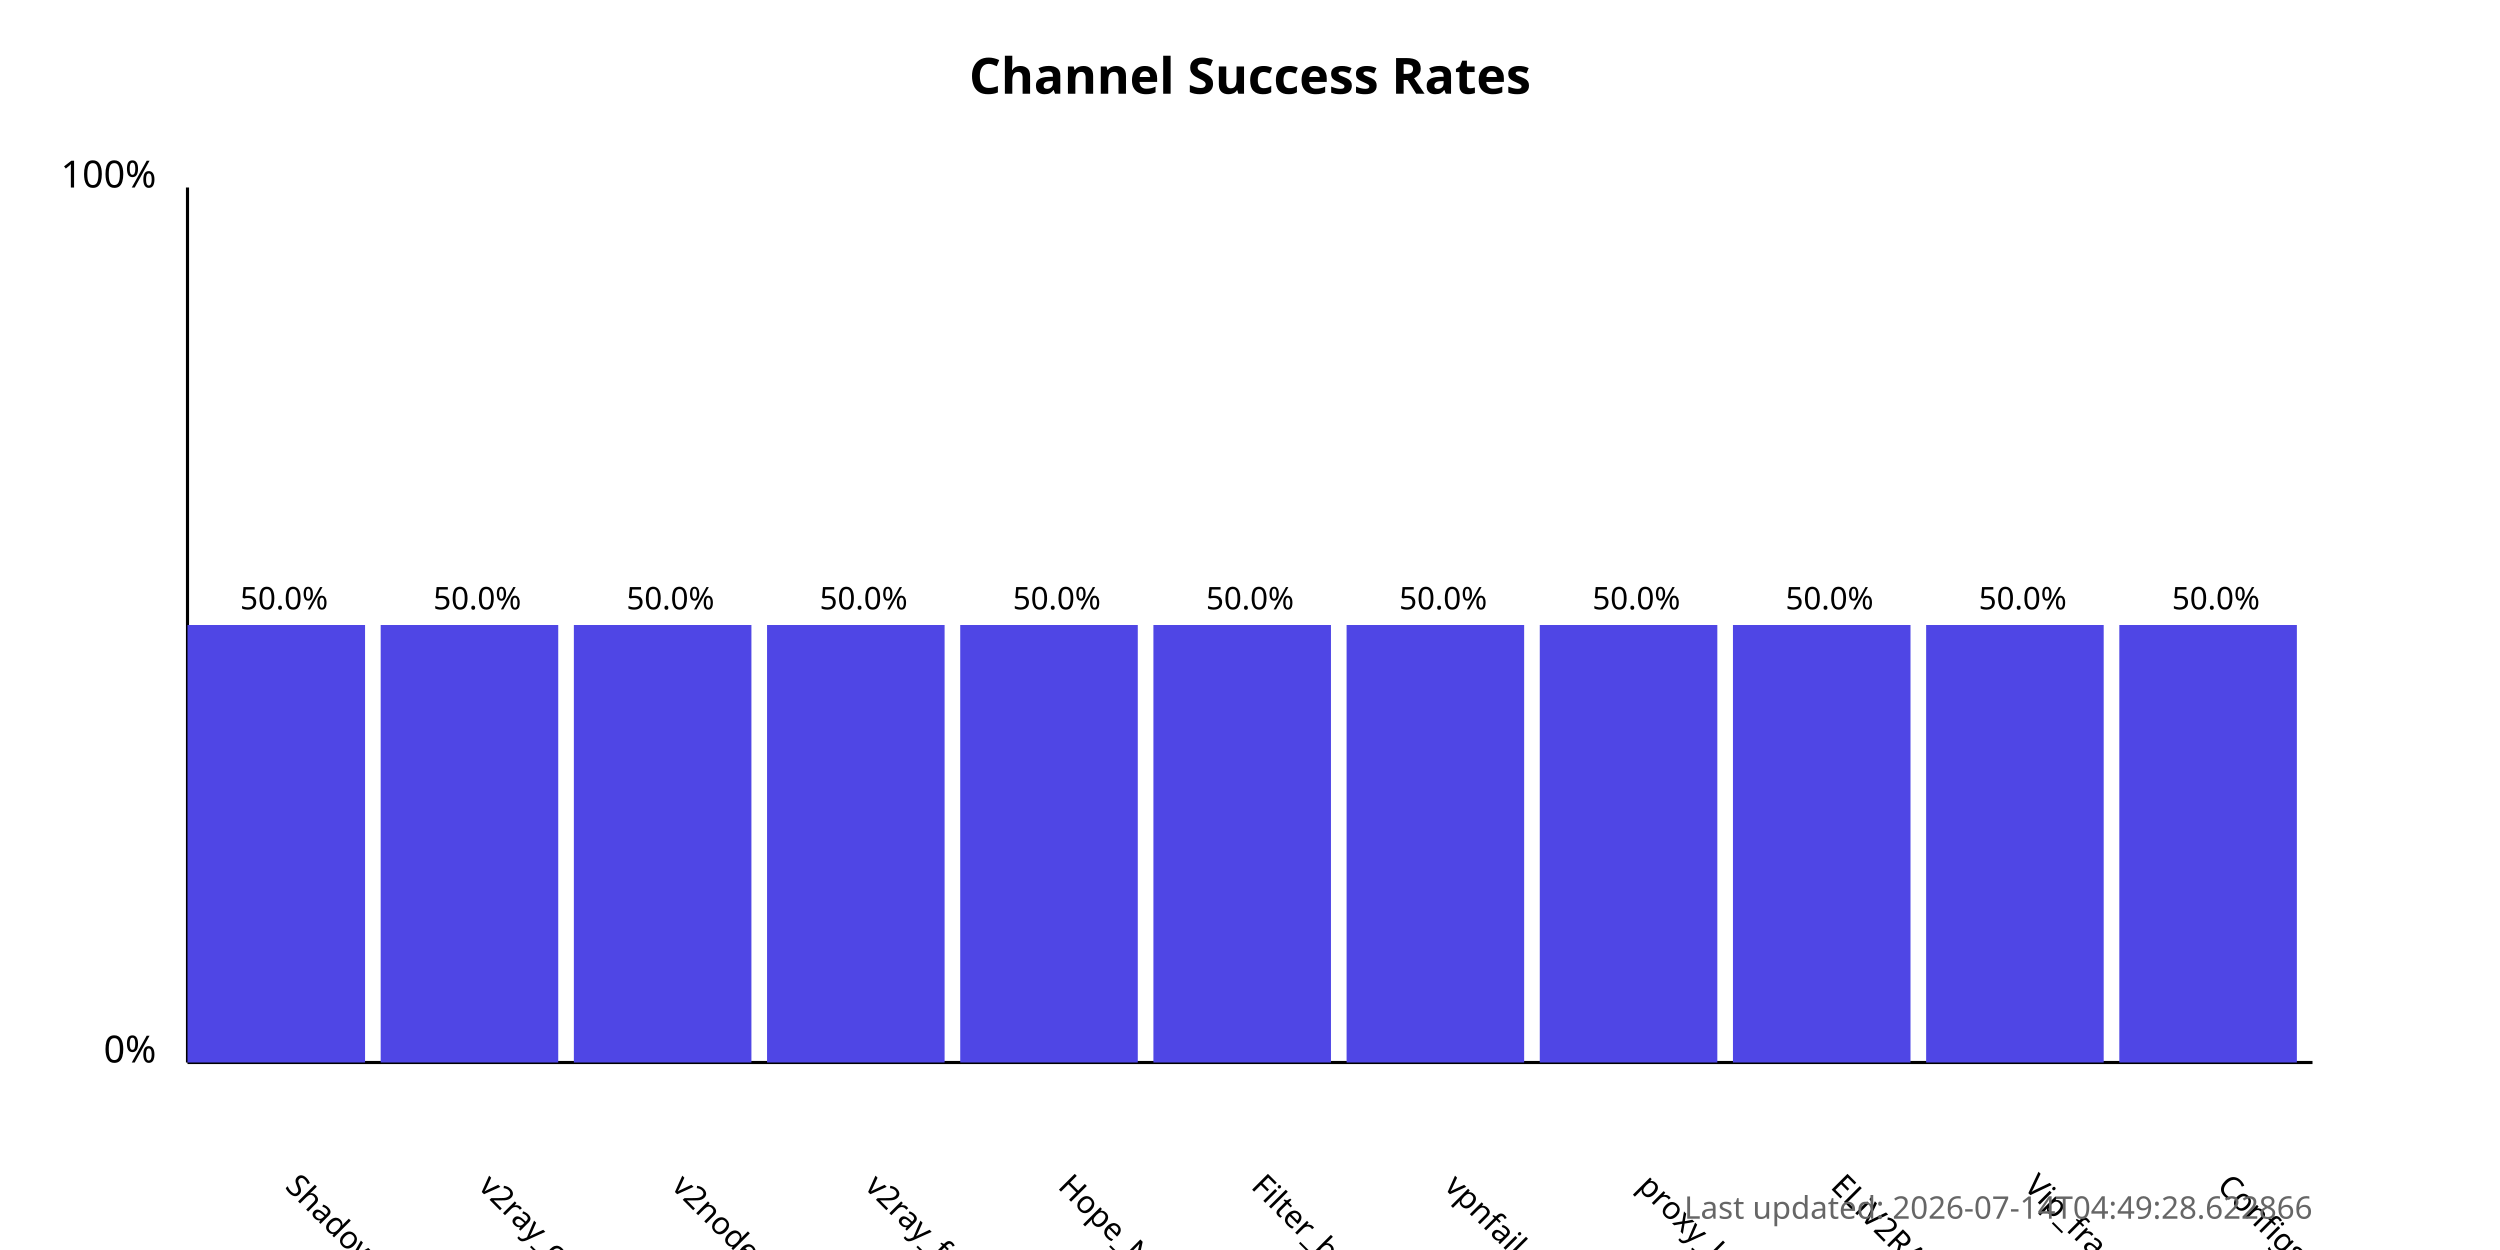
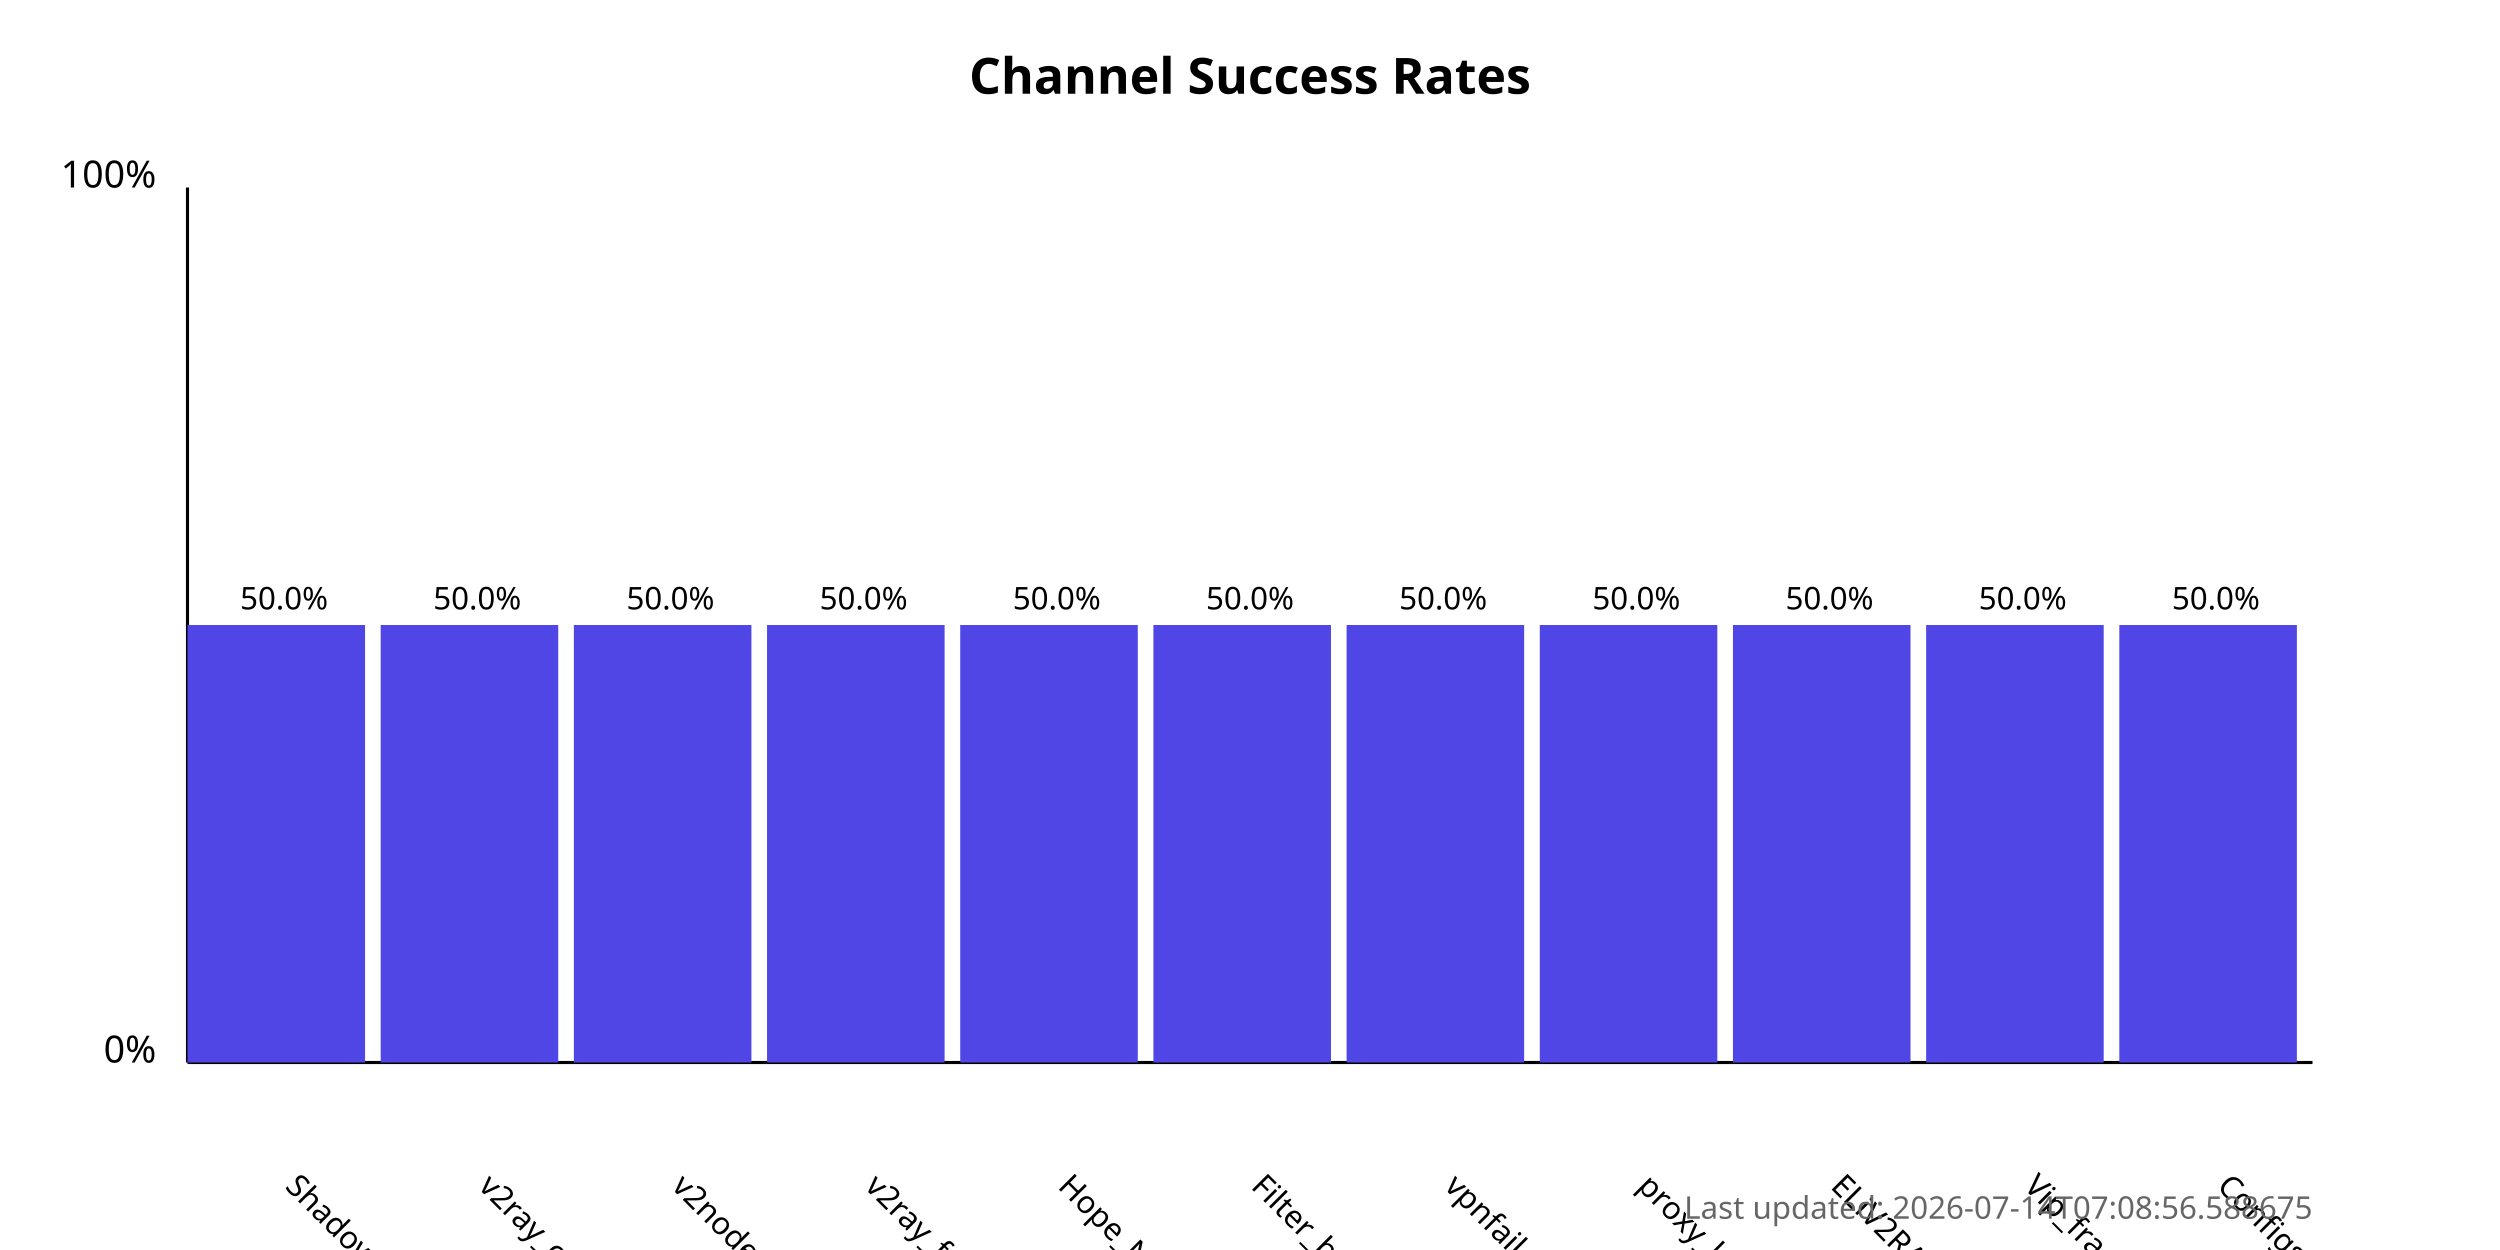
<svg xmlns="http://www.w3.org/2000/svg" width="800" height="400">
  <style>
            .chart-title { font: bold 16px sans-serif; }
            .axis-label { font: 12px sans-serif; }
            .tick-label { font: 10px sans-serif; }
            .bar { fill: #4f46e5; }
            .bar:hover { fill: #6366f1; }
            .timestamp { font: 10px sans-serif; fill: #666; }
        </style>
  <text x="400.0" y="30" text-anchor="middle" class="chart-title">
            Channel Success Rates
        </text>
  <line x1="60" y1="340" x2="60" y2="60" stroke="black" stroke-width="1" />
  <line x1="60" y1="340" x2="740" y2="340" stroke="black" stroke-width="1" />
  <text x="50" y="340" text-anchor="end" class="axis-label">0%</text>
  <text x="50" y="60" text-anchor="end" class="axis-label">100%</text>
  <g>
    <rect x="60" y="200.0" width="56.818" height="140.0" class="bar" />
    <text x="90.909" y="380" transform="rotate(45, 90.90909, 380)" text-anchor="start" class="tick-label">
                ShadowProxy66
            </text>
    <text x="90.909" y="195.0" text-anchor="middle" class="tick-label">
                50.0%
            </text>
  </g>
  <g>
    <rect x="121.818" y="200.0" width="56.818" height="140.0" class="bar" />
    <text x="152.727" y="380" transform="rotate(45, 152.7273, 380)" text-anchor="start" class="tick-label">
                v2ray_configs_pool
            </text>
    <text x="152.727" y="195.0" text-anchor="middle" class="tick-label">
                50.0%
            </text>
  </g>
  <g>
    <rect x="183.636" y="200.0" width="56.818" height="140.0" class="bar" />
    <text x="214.545" y="380" transform="rotate(45, 214.5455, 380)" text-anchor="start" class="tick-label">
                v2nodes
            </text>
    <text x="214.545" y="195.0" text-anchor="middle" class="tick-label">
                50.0%
            </text>
  </g>
  <g>
    <rect x="245.455" y="200.0" width="56.818" height="140.0" class="bar" />
    <text x="276.364" y="380" transform="rotate(45, 276.3636, 380)" text-anchor="start" class="tick-label">
                v2ray_free_conf
            </text>
    <text x="276.364" y="195.0" text-anchor="middle" class="tick-label">
                50.0%
            </text>
  </g>
  <g>
    <rect x="307.273" y="200.0" width="56.818" height="140.0" class="bar" />
    <text x="338.182" y="380" transform="rotate(45, 338.1818, 380)" text-anchor="start" class="tick-label">
                Hope_Net
            </text>
    <text x="338.182" y="195.0" text-anchor="middle" class="tick-label">
                50.0%
            </text>
  </g>
  <g>
    <rect x="369.091" y="200.0" width="56.818" height="140.0" class="bar" />
    <text x="400.0" y="380" transform="rotate(45, 400.0, 380)" text-anchor="start" class="tick-label">
                Filter_breaker
            </text>
    <text x="400.0" y="195.0" text-anchor="middle" class="tick-label">
                50.0%
            </text>
  </g>
  <g>
    <rect x="430.909" y="200.0" width="56.818" height="140.0" class="bar" />
    <text x="461.818" y="380" transform="rotate(45, 461.8182, 380)" text-anchor="start" class="tick-label">
                vpnfail_vless
            </text>
    <text x="461.818" y="195.0" text-anchor="middle" class="tick-label">
                50.0%
            </text>
  </g>
  <g>
    <rect x="492.727" y="200.0" width="56.818" height="140.0" class="bar" />
    <text x="523.636" y="380" transform="rotate(45, 523.6364, 380)" text-anchor="start" class="tick-label">
                proxy_kafee
            </text>
    <text x="523.636" y="195.0" text-anchor="middle" class="tick-label">
                50.0%
            </text>
  </g>
  <g>
    <rect x="554.545" y="200.0" width="56.818" height="140.0" class="bar" />
    <text x="585.455" y="380" transform="rotate(45, 585.4545, 380)" text-anchor="start" class="tick-label">
                ELiV2RAY
            </text>
    <text x="585.455" y="195.0" text-anchor="middle" class="tick-label">
                50.0%
            </text>
  </g>
  <g>
    <rect x="616.364" y="200.0" width="56.818" height="140.0" class="bar" />
    <text x="647.273" y="380" transform="rotate(45, 647.2727, 380)" text-anchor="start" class="tick-label">
                Vip_fragment_v2ray
            </text>
    <text x="647.273" y="195.0" text-anchor="middle" class="tick-label">
                50.0%
            </text>
  </g>
  <g>
    <rect x="678.182" y="200.0" width="56.818" height="140.0" class="bar" />
    <text x="709.091" y="380" transform="rotate(45, 709.0909, 380)" text-anchor="start" class="tick-label">
                ConfigsHubPlus
            </text>
    <text x="709.091" y="195.0" text-anchor="middle" class="tick-label">
                50.0%
            </text>
  </g>
  <text x="740" y="390" text-anchor="end" class="timestamp">
-             Last updated: 2026-07-14T04:49:28.622866
+             Last updated: 2026-07-14T07:08:56.588675
        </text>
</svg>
